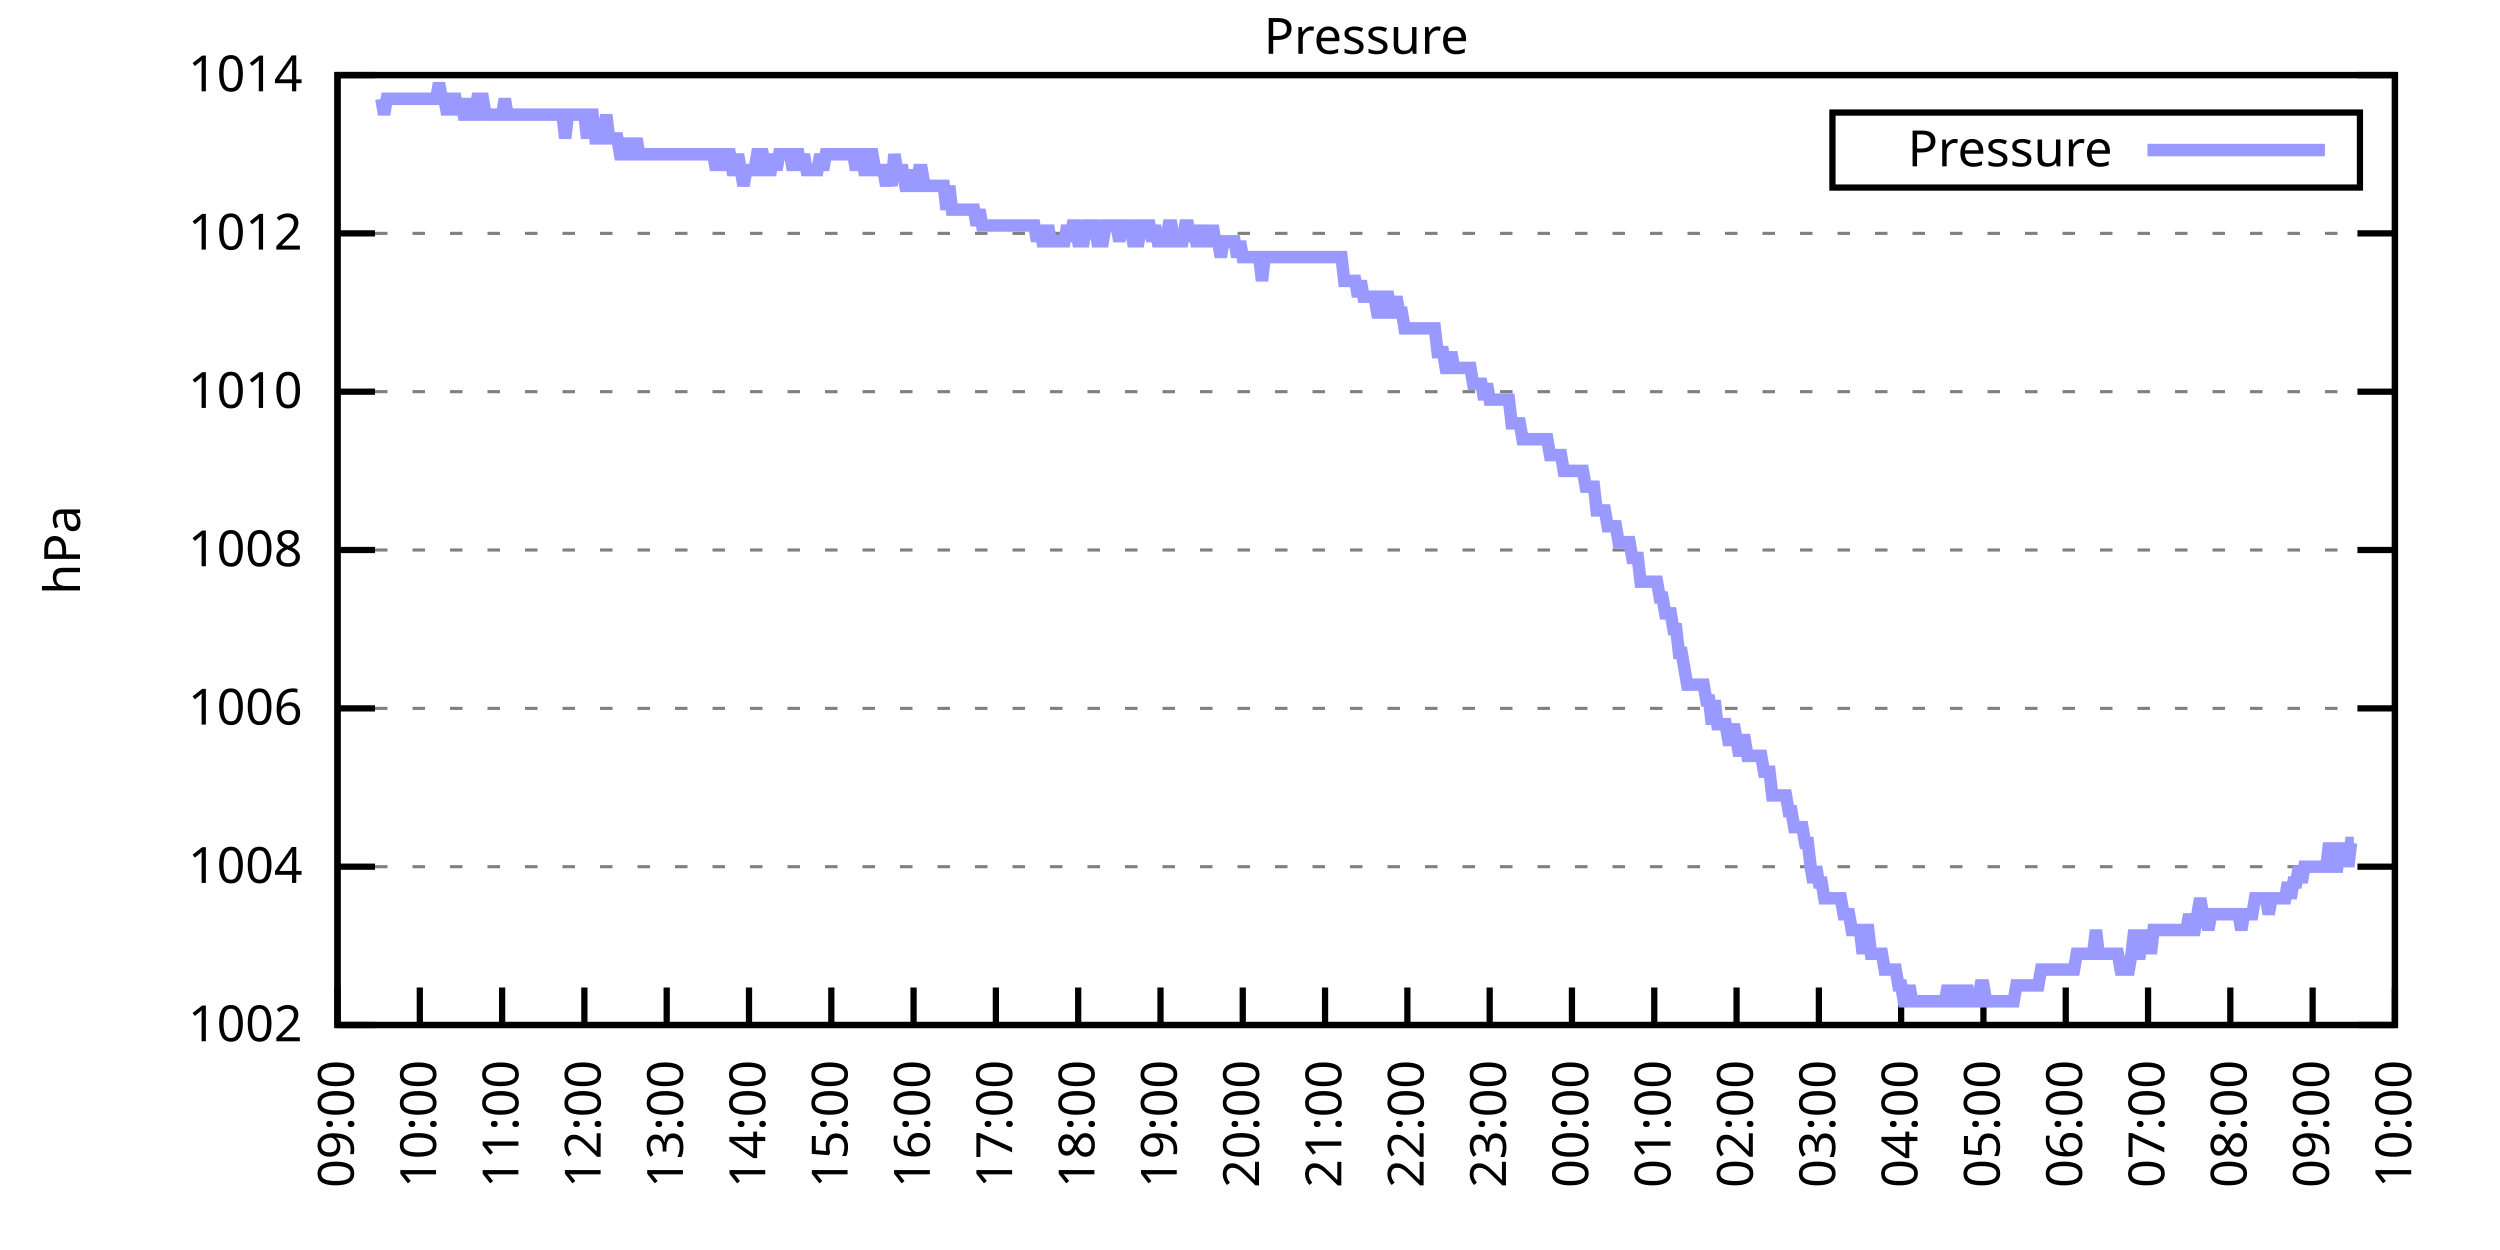
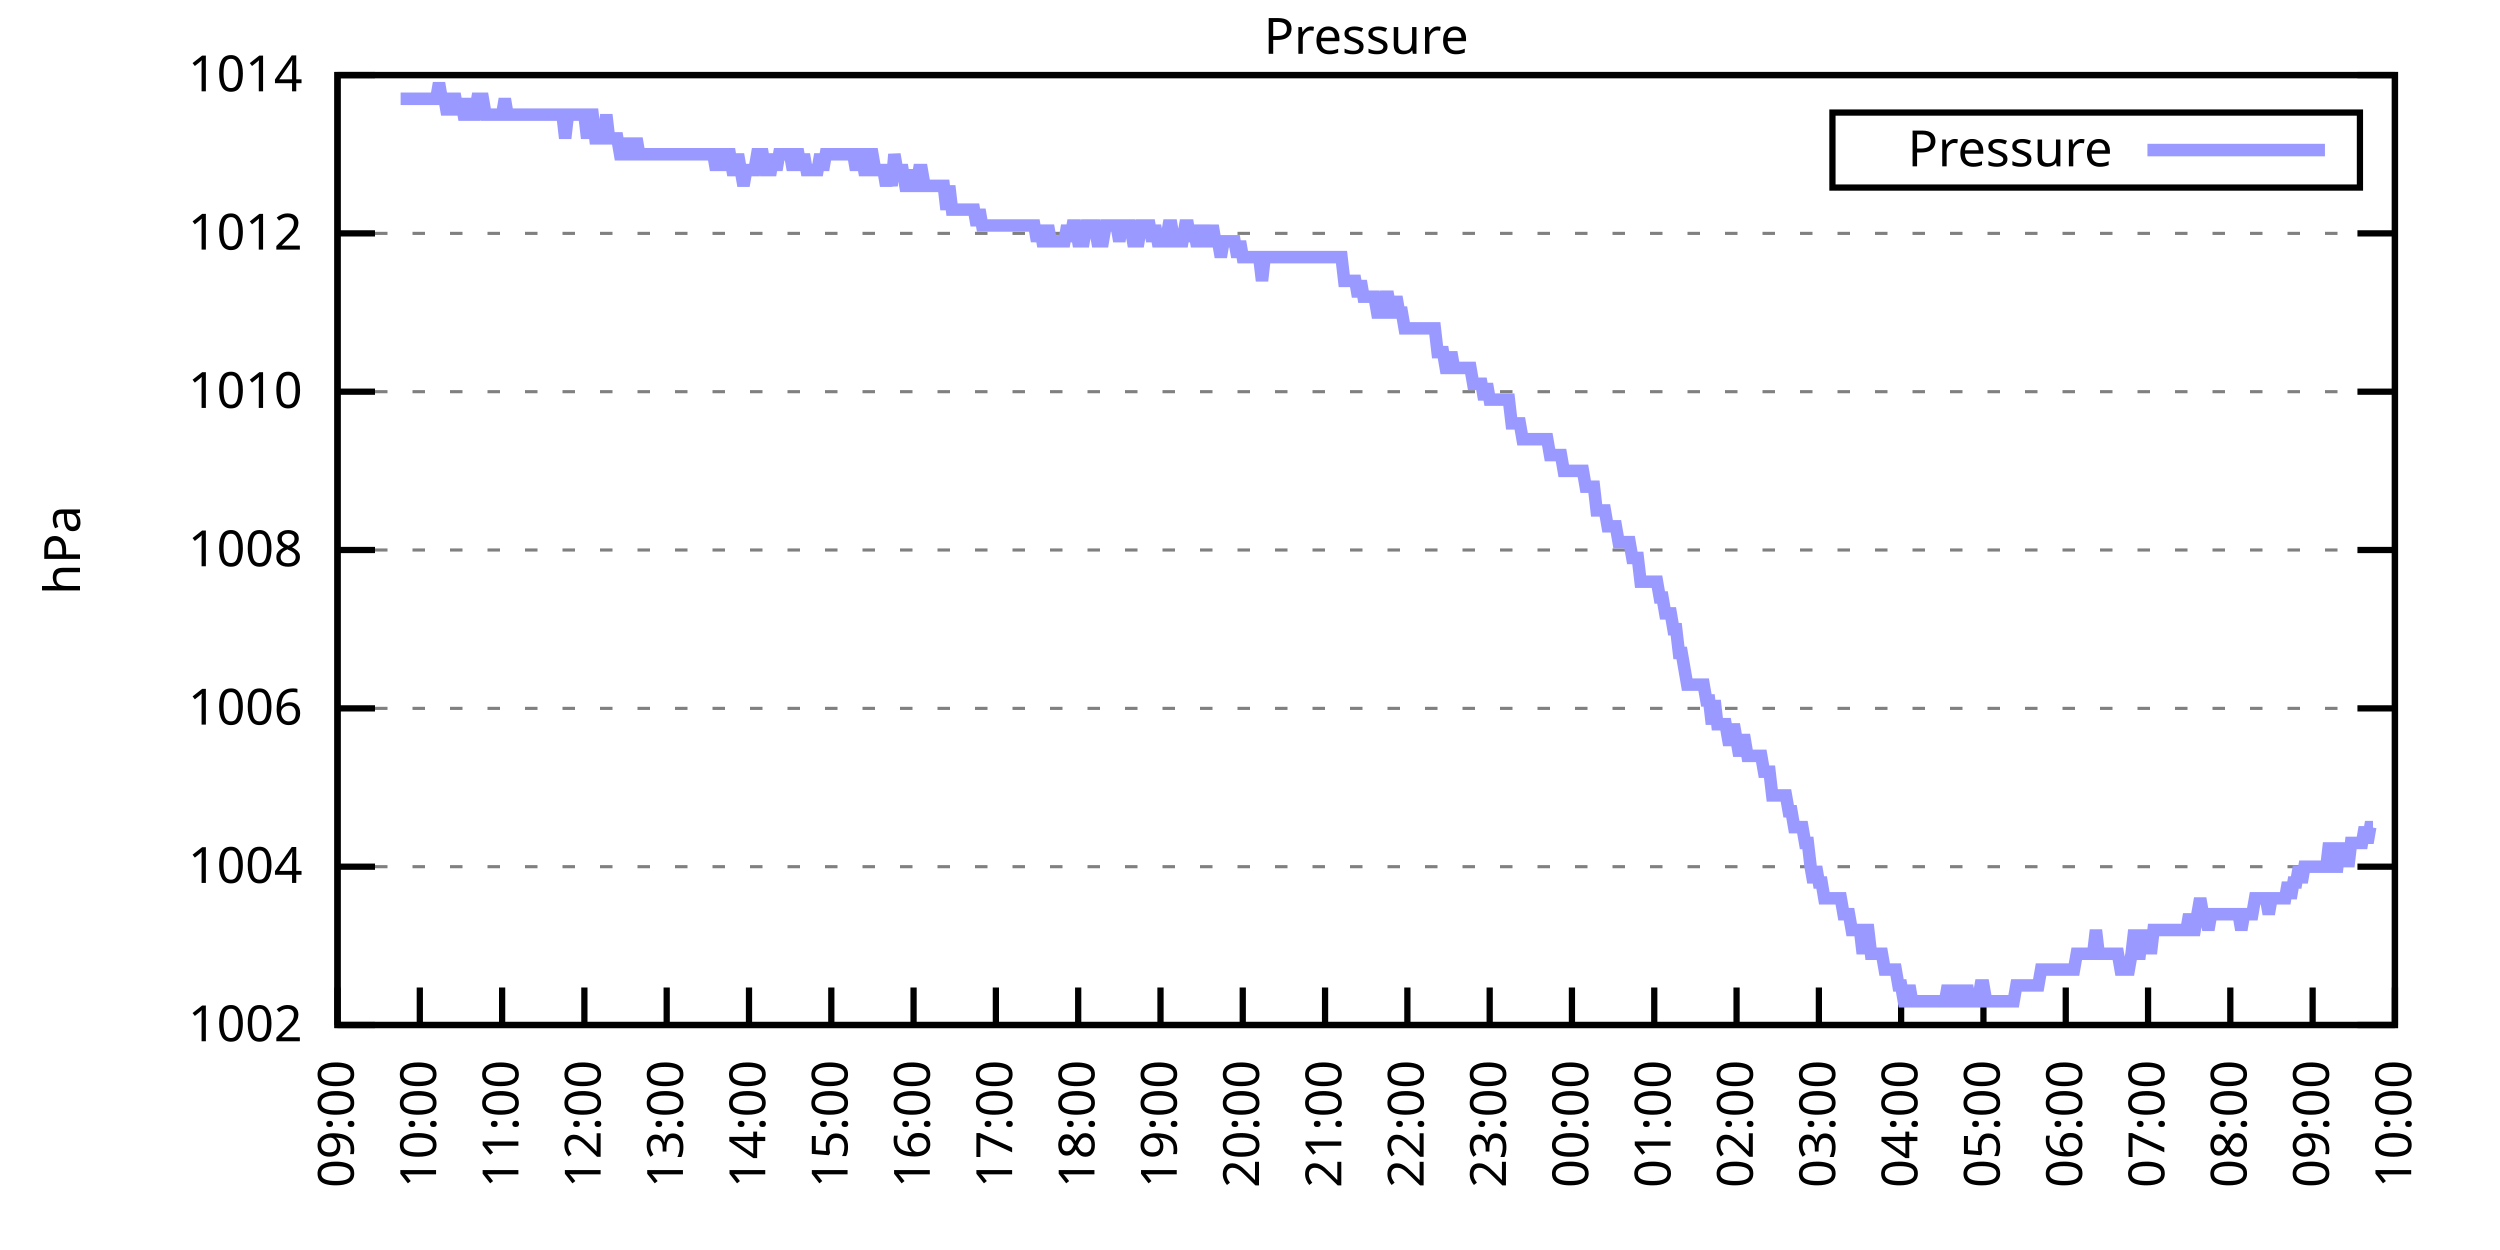
<svg xmlns="http://www.w3.org/2000/svg" xmlns:xlink="http://www.w3.org/1999/xlink" width="400" height="200" viewBox="0 0 400 200">
  <g id="gnuplot_canvas">
    <rect x="0" y="0" width="400" height="200" fill="none" />
    <defs>
      <circle id="gpDot" r="0.5" stroke-width="0.5" stroke="currentColor" />
      <path id="gpPt0" stroke-width="0.333" stroke="currentColor" d="M-1,0 h2 M0,-1 v2" />
      <path id="gpPt1" stroke-width="0.333" stroke="currentColor" d="M-1,-1 L1,1 M1,-1 L-1,1" />
      <path id="gpPt2" stroke-width="0.333" stroke="currentColor" d="M-1,0 L1,0 M0,-1 L0,1 M-1,-1 L1,1 M-1,1 L1,-1" />
      <rect id="gpPt3" stroke-width="0.333" stroke="currentColor" x="-1" y="-1" width="2" height="2" />
      <rect id="gpPt4" stroke-width="0.333" stroke="currentColor" fill="currentColor" x="-1" y="-1" width="2" height="2" />
      <circle id="gpPt5" stroke-width="0.333" stroke="currentColor" cx="0" cy="0" r="1" />
      <use xlink:href="#gpPt5" id="gpPt6" fill="currentColor" stroke="none" />
      <path id="gpPt7" stroke-width="0.333" stroke="currentColor" d="M0,-1.33 L-1.33,0.67 L1.33,0.67 z" />
      <use xlink:href="#gpPt7" id="gpPt8" fill="currentColor" stroke="none" />
      <use xlink:href="#gpPt7" id="gpPt9" stroke="currentColor" transform="rotate(180)" />
      <use xlink:href="#gpPt9" id="gpPt10" fill="currentColor" stroke="none" />
      <use xlink:href="#gpPt3" id="gpPt11" stroke="currentColor" transform="rotate(45)" />
      <use xlink:href="#gpPt11" id="gpPt12" fill="currentColor" stroke="none" />
      <path id="gpPt13" stroke-width="0.333" stroke="currentColor" d="M0,1.330 L1.265,0.411 L0.782,-1.067 L-0.782,-1.076 L-1.265,0.411 z" />
      <use xlink:href="#gpPt13" id="gpPt14" fill="currentColor" stroke="none" />
      <filter id="textbox" filterUnits="objectBoundingBox" x="0" y="0" height="1" width="1">
        <feFlood flood-color="white" flood-opacity="1" result="bgnd" />
        <feComposite in="SourceGraphic" in2="bgnd" operator="atop" />
      </filter>
      <filter id="greybox" filterUnits="objectBoundingBox" x="0" y="0" height="1" width="1">
        <feFlood flood-color="lightgrey" flood-opacity="1" result="grey" />
        <feComposite in="SourceGraphic" in2="grey" operator="atop" />
      </filter>
    </defs>
    <g fill="none" color="white" stroke="currentColor" stroke-width="1.00" stroke-linecap="butt" stroke-linejoin="miter">
</g>
    <g fill="none" color="black" stroke="currentColor" stroke-width="1.00" stroke-linecap="butt" stroke-linejoin="miter">
      <g stroke="none" shape-rendering="crispEdges">
        <polygon fill="rgb(255, 255, 255)" points="54.00,164.00 383.18,164.00 383.18,12.02 54.00,12.02 " />
      </g>
    </g>
    <g fill="none" color="black" stroke="currentColor" stroke-width="1.00" stroke-linecap="butt" stroke-linejoin="miter">
</g>
    <g fill="none" color="black" stroke="black" stroke-width="0.50" stroke-linecap="butt" stroke-linejoin="miter">
</g>
    <g fill="none" color="gray" stroke="currentColor" stroke-width="0.50" stroke-linecap="butt" stroke-linejoin="miter">
      <path stroke="gray" stroke-dasharray="2,4" class="gridline" d="M54.00,164.00 L383.19,164.00  " />
    </g>
    <g fill="none" color="gray" stroke="gray" stroke-width="1.00" stroke-linecap="butt" stroke-linejoin="miter">
</g>
    <g fill="none" color="black" stroke="currentColor" stroke-width="1.00" stroke-linecap="butt" stroke-linejoin="miter">
      <path stroke="black" d="M54.00,164.00 L60.00,164.00 M383.19,164.00 L377.19,164.00  " />
      <g transform="translate(48.40,166.60)" stroke="none" fill="black" font-family="Sans" font-size="8.00" text-anchor="end">
        <text>
          <tspan font-family="Sans"> 1002</tspan>
        </text>
      </g>
    </g>
    <g fill="none" color="black" stroke="currentColor" stroke-width="1.00" stroke-linecap="butt" stroke-linejoin="miter">
</g>
    <g fill="none" color="black" stroke="black" stroke-width="0.50" stroke-linecap="butt" stroke-linejoin="miter">
</g>
    <g fill="none" color="gray" stroke="currentColor" stroke-width="0.50" stroke-linecap="butt" stroke-linejoin="miter">
      <path stroke="gray" stroke-dasharray="2,4" class="gridline" d="M54.00,138.67 L383.19,138.67  " />
    </g>
    <g fill="none" color="gray" stroke="gray" stroke-width="1.00" stroke-linecap="butt" stroke-linejoin="miter">
</g>
    <g fill="none" color="black" stroke="currentColor" stroke-width="1.00" stroke-linecap="butt" stroke-linejoin="miter">
      <path stroke="black" d="M54.00,138.67 L60.00,138.67 M383.19,138.67 L377.19,138.67  " />
      <g transform="translate(48.40,141.27)" stroke="none" fill="black" font-family="Sans" font-size="8.00" text-anchor="end">
        <text>
          <tspan font-family="Sans"> 1004</tspan>
        </text>
      </g>
    </g>
    <g fill="none" color="black" stroke="currentColor" stroke-width="1.00" stroke-linecap="butt" stroke-linejoin="miter">
</g>
    <g fill="none" color="black" stroke="black" stroke-width="0.50" stroke-linecap="butt" stroke-linejoin="miter">
</g>
    <g fill="none" color="gray" stroke="currentColor" stroke-width="0.50" stroke-linecap="butt" stroke-linejoin="miter">
      <path stroke="gray" stroke-dasharray="2,4" class="gridline" d="M54.00,113.34 L383.19,113.34  " />
    </g>
    <g fill="none" color="gray" stroke="gray" stroke-width="1.00" stroke-linecap="butt" stroke-linejoin="miter">
</g>
    <g fill="none" color="black" stroke="currentColor" stroke-width="1.00" stroke-linecap="butt" stroke-linejoin="miter">
      <path stroke="black" d="M54.00,113.34 L60.00,113.34 M383.19,113.34 L377.19,113.34  " />
      <g transform="translate(48.40,115.94)" stroke="none" fill="black" font-family="Sans" font-size="8.00" text-anchor="end">
        <text>
          <tspan font-family="Sans"> 1006</tspan>
        </text>
      </g>
    </g>
    <g fill="none" color="black" stroke="currentColor" stroke-width="1.00" stroke-linecap="butt" stroke-linejoin="miter">
</g>
    <g fill="none" color="black" stroke="black" stroke-width="0.50" stroke-linecap="butt" stroke-linejoin="miter">
</g>
    <g fill="none" color="gray" stroke="currentColor" stroke-width="0.50" stroke-linecap="butt" stroke-linejoin="miter">
      <path stroke="gray" stroke-dasharray="2,4" class="gridline" d="M54.00,88.00 L383.19,88.00  " />
    </g>
    <g fill="none" color="gray" stroke="gray" stroke-width="1.00" stroke-linecap="butt" stroke-linejoin="miter">
</g>
    <g fill="none" color="black" stroke="currentColor" stroke-width="1.00" stroke-linecap="butt" stroke-linejoin="miter">
      <path stroke="black" d="M54.00,88.00 L60.00,88.00 M383.19,88.00 L377.19,88.00  " />
      <g transform="translate(48.40,90.60)" stroke="none" fill="black" font-family="Sans" font-size="8.00" text-anchor="end">
        <text>
          <tspan font-family="Sans"> 1008</tspan>
        </text>
      </g>
    </g>
    <g fill="none" color="black" stroke="currentColor" stroke-width="1.00" stroke-linecap="butt" stroke-linejoin="miter">
</g>
    <g fill="none" color="black" stroke="black" stroke-width="0.50" stroke-linecap="butt" stroke-linejoin="miter">
</g>
    <g fill="none" color="gray" stroke="currentColor" stroke-width="0.50" stroke-linecap="butt" stroke-linejoin="miter">
      <path stroke="gray" stroke-dasharray="2,4" class="gridline" d="M54.00,62.67 L383.19,62.67  " />
    </g>
    <g fill="none" color="gray" stroke="gray" stroke-width="1.00" stroke-linecap="butt" stroke-linejoin="miter">
</g>
    <g fill="none" color="black" stroke="currentColor" stroke-width="1.00" stroke-linecap="butt" stroke-linejoin="miter">
      <path stroke="black" d="M54.00,62.67 L60.00,62.67 M383.19,62.67 L377.19,62.67  " />
      <g transform="translate(48.40,65.27)" stroke="none" fill="black" font-family="Sans" font-size="8.00" text-anchor="end">
        <text>
          <tspan font-family="Sans"> 1010</tspan>
        </text>
      </g>
    </g>
    <g fill="none" color="black" stroke="currentColor" stroke-width="1.00" stroke-linecap="butt" stroke-linejoin="miter">
</g>
    <g fill="none" color="black" stroke="black" stroke-width="0.50" stroke-linecap="butt" stroke-linejoin="miter">
</g>
    <g fill="none" color="gray" stroke="currentColor" stroke-width="0.50" stroke-linecap="butt" stroke-linejoin="miter">
      <path stroke="gray" stroke-dasharray="2,4" class="gridline" d="M54.00,37.34 L383.19,37.34  " />
    </g>
    <g fill="none" color="gray" stroke="gray" stroke-width="1.00" stroke-linecap="butt" stroke-linejoin="miter">
</g>
    <g fill="none" color="black" stroke="currentColor" stroke-width="1.00" stroke-linecap="butt" stroke-linejoin="miter">
      <path stroke="black" d="M54.00,37.34 L60.00,37.34 M383.19,37.34 L377.19,37.34  " />
      <g transform="translate(48.40,39.94)" stroke="none" fill="black" font-family="Sans" font-size="8.00" text-anchor="end">
        <text>
          <tspan font-family="Sans"> 1012</tspan>
        </text>
      </g>
    </g>
    <g fill="none" color="black" stroke="currentColor" stroke-width="1.00" stroke-linecap="butt" stroke-linejoin="miter">
</g>
    <g fill="none" color="black" stroke="black" stroke-width="0.50" stroke-linecap="butt" stroke-linejoin="miter">
</g>
    <g fill="none" color="gray" stroke="currentColor" stroke-width="0.50" stroke-linecap="butt" stroke-linejoin="miter">
      <path stroke="gray" stroke-dasharray="2,4" class="gridline" d="M54.00,12.01 L383.19,12.01  " />
    </g>
    <g fill="none" color="gray" stroke="gray" stroke-width="1.00" stroke-linecap="butt" stroke-linejoin="miter">
</g>
    <g fill="none" color="black" stroke="currentColor" stroke-width="1.00" stroke-linecap="butt" stroke-linejoin="miter">
      <path stroke="black" d="M54.00,12.01 L60.00,12.01 M383.19,12.01 L377.19,12.01  " />
      <g transform="translate(48.40,14.61)" stroke="none" fill="black" font-family="Sans" font-size="8.00" text-anchor="end">
        <text>
          <tspan font-family="Sans"> 1014</tspan>
        </text>
      </g>
    </g>
    <g fill="none" color="black" stroke="currentColor" stroke-width="1.00" stroke-linecap="butt" stroke-linejoin="miter">
      <path stroke="black" d="M54.00,164.00 L54.00,158.00  " />
      <g transform="translate(56.60,169.60) rotate(270.00)" stroke="none" fill="black" font-family="Sans" font-size="8.00" text-anchor="end">
        <text>
          <tspan font-family="Sans">09:00</tspan>
        </text>
      </g>
    </g>
    <g fill="none" color="black" stroke="currentColor" stroke-width="1.00" stroke-linecap="butt" stroke-linejoin="miter">
      <path stroke="black" d="M67.17,164.00 L67.17,158.00  " />
      <g transform="translate(69.77,169.60) rotate(270.00)" stroke="none" fill="black" font-family="Sans" font-size="8.00" text-anchor="end">
        <text>
          <tspan font-family="Sans">10:00</tspan>
        </text>
      </g>
    </g>
    <g fill="none" color="black" stroke="currentColor" stroke-width="1.00" stroke-linecap="butt" stroke-linejoin="miter">
      <path stroke="black" d="M80.34,164.00 L80.34,158.00  " />
      <g transform="translate(82.94,169.60) rotate(270.00)" stroke="none" fill="black" font-family="Sans" font-size="8.00" text-anchor="end">
        <text>
          <tspan font-family="Sans">11:00</tspan>
        </text>
      </g>
    </g>
    <g fill="none" color="black" stroke="currentColor" stroke-width="1.00" stroke-linecap="butt" stroke-linejoin="miter">
      <path stroke="black" d="M93.50,164.00 L93.50,158.00  " />
      <g transform="translate(96.10,169.60) rotate(270.00)" stroke="none" fill="black" font-family="Sans" font-size="8.00" text-anchor="end">
        <text>
          <tspan font-family="Sans">12:00</tspan>
        </text>
      </g>
    </g>
    <g fill="none" color="black" stroke="currentColor" stroke-width="1.00" stroke-linecap="butt" stroke-linejoin="miter">
      <path stroke="black" d="M106.67,164.00 L106.67,158.00  " />
      <g transform="translate(109.27,169.60) rotate(270.00)" stroke="none" fill="black" font-family="Sans" font-size="8.00" text-anchor="end">
        <text>
          <tspan font-family="Sans">13:00</tspan>
        </text>
      </g>
    </g>
    <g fill="none" color="black" stroke="currentColor" stroke-width="1.00" stroke-linecap="butt" stroke-linejoin="miter">
      <path stroke="black" d="M119.84,164.00 L119.84,158.00  " />
      <g transform="translate(122.44,169.60) rotate(270.00)" stroke="none" fill="black" font-family="Sans" font-size="8.00" text-anchor="end">
        <text>
          <tspan font-family="Sans">14:00</tspan>
        </text>
      </g>
    </g>
    <g fill="none" color="black" stroke="currentColor" stroke-width="1.00" stroke-linecap="butt" stroke-linejoin="miter">
      <path stroke="black" d="M133.01,164.00 L133.01,158.00  " />
      <g transform="translate(135.61,169.60) rotate(270.00)" stroke="none" fill="black" font-family="Sans" font-size="8.00" text-anchor="end">
        <text>
          <tspan font-family="Sans">15:00</tspan>
        </text>
      </g>
    </g>
    <g fill="none" color="black" stroke="currentColor" stroke-width="1.00" stroke-linecap="butt" stroke-linejoin="miter">
      <path stroke="black" d="M146.17,164.00 L146.17,158.00  " />
      <g transform="translate(148.77,169.60) rotate(270.00)" stroke="none" fill="black" font-family="Sans" font-size="8.00" text-anchor="end">
        <text>
          <tspan font-family="Sans">16:00</tspan>
        </text>
      </g>
    </g>
    <g fill="none" color="black" stroke="currentColor" stroke-width="1.00" stroke-linecap="butt" stroke-linejoin="miter">
      <path stroke="black" d="M159.34,164.00 L159.34,158.00  " />
      <g transform="translate(161.94,169.60) rotate(270.00)" stroke="none" fill="black" font-family="Sans" font-size="8.00" text-anchor="end">
        <text>
          <tspan font-family="Sans">17:00</tspan>
        </text>
      </g>
    </g>
    <g fill="none" color="black" stroke="currentColor" stroke-width="1.00" stroke-linecap="butt" stroke-linejoin="miter">
      <path stroke="black" d="M172.51,164.00 L172.51,158.00  " />
      <g transform="translate(175.11,169.60) rotate(270.00)" stroke="none" fill="black" font-family="Sans" font-size="8.00" text-anchor="end">
        <text>
          <tspan font-family="Sans">18:00</tspan>
        </text>
      </g>
    </g>
    <g fill="none" color="black" stroke="currentColor" stroke-width="1.00" stroke-linecap="butt" stroke-linejoin="miter">
      <path stroke="black" d="M185.68,164.00 L185.68,158.00  " />
      <g transform="translate(188.28,169.60) rotate(270.00)" stroke="none" fill="black" font-family="Sans" font-size="8.00" text-anchor="end">
        <text>
          <tspan font-family="Sans">19:00</tspan>
        </text>
      </g>
    </g>
    <g fill="none" color="black" stroke="currentColor" stroke-width="1.00" stroke-linecap="butt" stroke-linejoin="miter">
      <path stroke="black" d="M198.84,164.00 L198.84,158.00  " />
      <g transform="translate(201.44,169.60) rotate(270.00)" stroke="none" fill="black" font-family="Sans" font-size="8.00" text-anchor="end">
        <text>
          <tspan font-family="Sans">20:00</tspan>
        </text>
      </g>
    </g>
    <g fill="none" color="black" stroke="currentColor" stroke-width="1.00" stroke-linecap="butt" stroke-linejoin="miter">
      <path stroke="black" d="M212.01,164.00 L212.01,158.00  " />
      <g transform="translate(214.61,169.60) rotate(270.00)" stroke="none" fill="black" font-family="Sans" font-size="8.00" text-anchor="end">
        <text>
          <tspan font-family="Sans">21:00</tspan>
        </text>
      </g>
    </g>
    <g fill="none" color="black" stroke="currentColor" stroke-width="1.00" stroke-linecap="butt" stroke-linejoin="miter">
      <path stroke="black" d="M225.18,164.00 L225.18,158.00  " />
      <g transform="translate(227.78,169.60) rotate(270.00)" stroke="none" fill="black" font-family="Sans" font-size="8.00" text-anchor="end">
        <text>
          <tspan font-family="Sans">22:00</tspan>
        </text>
      </g>
    </g>
    <g fill="none" color="black" stroke="currentColor" stroke-width="1.00" stroke-linecap="butt" stroke-linejoin="miter">
      <path stroke="black" d="M238.35,164.00 L238.35,158.00  " />
      <g transform="translate(240.95,169.60) rotate(270.00)" stroke="none" fill="black" font-family="Sans" font-size="8.00" text-anchor="end">
        <text>
          <tspan font-family="Sans">23:00</tspan>
        </text>
      </g>
    </g>
    <g fill="none" color="black" stroke="currentColor" stroke-width="1.00" stroke-linecap="butt" stroke-linejoin="miter">
      <path stroke="black" d="M251.51,164.00 L251.51,158.00  " />
      <g transform="translate(254.11,169.60) rotate(270.00)" stroke="none" fill="black" font-family="Sans" font-size="8.00" text-anchor="end">
        <text>
          <tspan font-family="Sans">00:00</tspan>
        </text>
      </g>
    </g>
    <g fill="none" color="black" stroke="currentColor" stroke-width="1.00" stroke-linecap="butt" stroke-linejoin="miter">
      <path stroke="black" d="M264.68,164.00 L264.68,158.00  " />
      <g transform="translate(267.28,169.60) rotate(270.00)" stroke="none" fill="black" font-family="Sans" font-size="8.00" text-anchor="end">
        <text>
          <tspan font-family="Sans">01:00</tspan>
        </text>
      </g>
    </g>
    <g fill="none" color="black" stroke="currentColor" stroke-width="1.00" stroke-linecap="butt" stroke-linejoin="miter">
      <path stroke="black" d="M277.85,164.00 L277.85,158.00  " />
      <g transform="translate(280.45,169.60) rotate(270.00)" stroke="none" fill="black" font-family="Sans" font-size="8.00" text-anchor="end">
        <text>
          <tspan font-family="Sans">02:00</tspan>
        </text>
      </g>
    </g>
    <g fill="none" color="black" stroke="currentColor" stroke-width="1.00" stroke-linecap="butt" stroke-linejoin="miter">
      <path stroke="black" d="M291.02,164.00 L291.02,158.00  " />
      <g transform="translate(293.62,169.60) rotate(270.00)" stroke="none" fill="black" font-family="Sans" font-size="8.00" text-anchor="end">
        <text>
          <tspan font-family="Sans">03:00</tspan>
        </text>
      </g>
    </g>
    <g fill="none" color="black" stroke="currentColor" stroke-width="1.00" stroke-linecap="butt" stroke-linejoin="miter">
      <path stroke="black" d="M304.18,164.00 L304.18,158.00  " />
      <g transform="translate(306.78,169.60) rotate(270.00)" stroke="none" fill="black" font-family="Sans" font-size="8.00" text-anchor="end">
        <text>
          <tspan font-family="Sans">04:00</tspan>
        </text>
      </g>
    </g>
    <g fill="none" color="black" stroke="currentColor" stroke-width="1.00" stroke-linecap="butt" stroke-linejoin="miter">
      <path stroke="black" d="M317.35,164.00 L317.35,158.00  " />
      <g transform="translate(319.95,169.60) rotate(270.00)" stroke="none" fill="black" font-family="Sans" font-size="8.00" text-anchor="end">
        <text>
          <tspan font-family="Sans">05:00</tspan>
        </text>
      </g>
    </g>
    <g fill="none" color="black" stroke="currentColor" stroke-width="1.00" stroke-linecap="butt" stroke-linejoin="miter">
      <path stroke="black" d="M330.52,164.00 L330.52,158.00  " />
      <g transform="translate(333.12,169.60) rotate(270.00)" stroke="none" fill="black" font-family="Sans" font-size="8.00" text-anchor="end">
        <text>
          <tspan font-family="Sans">06:00</tspan>
        </text>
      </g>
    </g>
    <g fill="none" color="black" stroke="currentColor" stroke-width="1.00" stroke-linecap="butt" stroke-linejoin="miter">
      <path stroke="black" d="M343.69,164.00 L343.69,158.00  " />
      <g transform="translate(346.29,169.60) rotate(270.00)" stroke="none" fill="black" font-family="Sans" font-size="8.00" text-anchor="end">
        <text>
          <tspan font-family="Sans">07:00</tspan>
        </text>
      </g>
    </g>
    <g fill="none" color="black" stroke="currentColor" stroke-width="1.00" stroke-linecap="butt" stroke-linejoin="miter">
      <path stroke="black" d="M356.85,164.00 L356.85,158.00  " />
      <g transform="translate(359.45,169.60) rotate(270.00)" stroke="none" fill="black" font-family="Sans" font-size="8.00" text-anchor="end">
        <text>
          <tspan font-family="Sans">08:00</tspan>
        </text>
      </g>
    </g>
    <g fill="none" color="black" stroke="currentColor" stroke-width="1.00" stroke-linecap="butt" stroke-linejoin="miter">
      <path stroke="black" d="M370.02,164.00 L370.02,158.00  " />
      <g transform="translate(372.62,169.60) rotate(270.00)" stroke="none" fill="black" font-family="Sans" font-size="8.00" text-anchor="end">
        <text>
          <tspan font-family="Sans">09:00</tspan>
        </text>
      </g>
    </g>
    <g fill="none" color="black" stroke="currentColor" stroke-width="1.00" stroke-linecap="butt" stroke-linejoin="miter">
      <path stroke="black" d="M383.19,164.00 L383.19,158.00  " />
      <g transform="translate(385.79,169.60) rotate(270.00)" stroke="none" fill="black" font-family="Sans" font-size="8.00" text-anchor="end">
        <text>
          <tspan font-family="Sans">10:00</tspan>
        </text>
      </g>
    </g>
    <g fill="none" color="black" stroke="currentColor" stroke-width="1.00" stroke-linecap="butt" stroke-linejoin="miter">
</g>
    <g fill="none" color="black" stroke="currentColor" stroke-width="1.00" stroke-linecap="butt" stroke-linejoin="miter">
      <path stroke="black" d="M54.00,12.01 L54.00,164.00 L383.19,164.00 L383.19,12.01 L54.00,12.01 Z  " />
    </g>
    <g fill="none" color="black" stroke="currentColor" stroke-width="1.00" stroke-linecap="butt" stroke-linejoin="miter">
</g>
    <g fill="none" color="black" stroke="currentColor" stroke-width="1.00" stroke-linecap="butt" stroke-linejoin="miter">
      <path stroke="black" d="M293.19,30.01 L293.19,18.01 L377.59,18.01 L377.59,30.01 L293.19,30.01 Z  " />
    </g>
    <g id="Pressure_plot_1">
      <g fill="none" color="white" stroke="black" stroke-width="2.00" stroke-linecap="butt" stroke-linejoin="miter">
</g>
      <g fill="none" color="black" stroke="currentColor" stroke-width="2.00" stroke-linecap="butt" stroke-linejoin="miter">
        <g transform="translate(337.99,26.61)" stroke="none" fill="black" font-family="Sans" font-size="8.00" text-anchor="end">
          <text>
            <tspan font-family="Sans">Pressure</tspan>
          </text>
        </g>
      </g>
      <g fill="none" color="black" stroke="currentColor" stroke-width="2.00" stroke-linecap="butt" stroke-linejoin="miter">
-         <path stroke="rgb(153, 153, 255)" d="M343.59,24.01 L371.99,24.01 M61.02,15.81 L61.46,18.34 L61.90,15.81 L62.34,15.81 L62.78,15.81 L63.22,15.81   L63.66,15.81 L64.10,15.81 L64.53,15.81 L64.97,15.81 L65.41,15.81 L65.85,15.81 L66.29,15.81 L66.73,15.81   L67.17,15.81 L67.61,15.81 L68.05,15.81 L68.48,15.81 L68.92,15.81 L69.36,15.81 L69.80,15.81 L70.24,13.28   L70.68,15.81 L71.12,15.81 L71.56,18.34 L72.00,15.81 L72.43,15.81 L72.87,15.81 L73.31,18.34 L73.75,15.81   L74.19,18.34 L74.63,18.34 L75.07,15.81 L75.51,18.34 L75.95,18.34 L76.38,15.81 L76.82,15.81 L77.26,15.81   L77.70,18.34 L78.14,18.34 L78.58,18.34 L79.02,18.34 L79.46,18.34 L79.90,18.34 L80.34,18.34 L80.77,15.81   L81.21,18.34 L81.65,18.34 L82.09,18.34 L82.53,18.34 L82.97,18.34 L83.41,18.34 L83.85,18.34 L84.29,18.34   L84.72,18.34 L85.16,18.34 L85.60,18.34 L86.04,18.34 L86.48,18.34 L86.92,18.34 L87.36,18.34 L87.80,18.34   L88.24,18.34 L88.67,18.34 L89.11,18.34 L89.55,18.34 L89.99,18.34 L90.43,22.14 L90.87,18.34 L91.31,18.34   L91.75,18.34 L92.19,18.34 L92.62,18.34 L93.06,18.34 L93.50,18.34 L93.94,22.14 L94.38,18.34 L94.82,18.34   L95.26,22.14 L95.70,22.14 L96.14,22.14 L96.58,22.14 L97.01,18.34 L97.45,22.14 L97.89,22.14 L98.33,22.14   L98.77,22.14 L99.21,24.68 L99.65,24.68 L100.09,22.14 L100.53,24.68 L100.96,24.68 L101.40,24.68 L101.84,22.14   L102.28,24.68 L102.72,24.68 L103.16,24.68 L103.60,24.68 L104.04,24.68 L104.48,24.68 L104.91,24.68 L105.35,24.68   L105.79,24.68 L106.23,24.68 L106.67,24.68 L107.11,24.68 L107.55,24.68 L107.99,24.68 L108.43,24.68 L108.87,24.68   L109.30,24.68 L109.74,24.68 L110.18,24.68 L110.62,24.68 L111.06,24.68 L111.50,24.68 L111.94,24.68 L112.38,24.68   L112.82,24.68 L113.25,24.68 L113.69,24.68 L114.13,24.68 L114.57,27.21 L115.01,24.68 L115.45,24.68 L115.89,27.21   L116.33,24.68 L116.77,24.68 L117.20,27.21 L117.64,27.21 L118.08,24.68 L118.52,27.21 L118.96,29.74 L119.40,27.21   L119.84,27.21 L120.28,27.21 L120.72,27.21 L121.15,24.68 L121.59,24.68 L122.03,24.68 L122.47,27.21 L122.91,27.21   L123.35,27.21 L123.79,24.68 L124.23,27.21 L124.67,24.68 L125.11,24.68 L125.54,24.68 L125.98,24.68 L126.42,24.68   L126.86,27.21 L127.30,24.68 L127.74,24.68 L128.18,27.21 L128.62,24.68 L129.06,27.21 L129.49,27.21 L129.93,27.21   L130.37,27.21 L130.81,27.21 L131.25,24.68 L131.69,27.21 L132.13,24.68 L132.57,24.68 L133.01,24.68 L133.44,24.68   L133.88,24.68 L134.32,24.68 L134.76,24.68 L135.20,24.68 L135.64,24.68 L136.08,24.68 L136.52,24.68 L136.96,27.21   L137.39,24.68 L137.83,24.68 L138.27,27.21 L138.71,27.21 L139.15,24.68 L139.59,24.68 L140.03,27.21 L140.47,27.21   L140.91,27.21 L141.35,27.21 L141.78,29.74 L142.22,27.21 L142.66,29.74 L143.10,24.68 L143.54,27.21 L143.98,27.21   L144.42,27.21 L144.86,29.74 L145.30,29.74 L145.73,27.21 L146.17,29.74 L146.61,29.74 L147.05,27.21 L147.49,27.21   L147.93,29.74 L148.37,29.74 L148.81,29.74 L149.25,29.74 L149.68,29.74 L150.12,29.74 L150.56,29.74 L151.00,29.74   L151.44,33.54 L151.88,29.74 L152.32,33.54 L152.76,33.54 L153.20,33.54 L153.63,33.54 L154.07,33.54 L154.51,33.54   L154.95,33.54 L155.39,33.54 L155.83,33.54 L156.27,36.08 L156.71,33.54 L157.15,36.08 L157.59,36.08 L158.02,36.08   L158.46,36.08 L158.90,36.08 L159.34,36.08 L159.78,36.08 L160.22,36.08 L160.66,36.08 L161.10,36.08 L161.54,36.08   L161.97,36.08 L162.41,36.08 L162.85,36.08 L163.29,36.08 L163.73,36.08 L164.17,36.08 L164.61,36.08 L165.05,36.08   L165.49,36.08 L165.92,38.61 L166.36,36.08 L166.80,38.61 L167.24,38.61 L167.68,36.08 L168.12,38.61 L168.56,38.61   L169.00,38.61 L169.44,38.61 L169.87,38.61 L170.31,38.61 L170.75,36.08 L171.19,38.61 L171.63,36.08 L172.07,36.08   L172.51,38.61 L172.95,38.61 L173.39,38.61 L173.83,36.08 L174.26,36.08 L174.70,36.08 L175.14,36.08 L175.58,38.61   L176.02,38.61 L176.46,38.61 L176.90,36.08 L177.34,36.08 L177.78,36.08 L178.21,36.08 L178.65,36.08 L179.09,38.61   L179.53,36.08 L179.97,36.08 L180.41,36.08 L180.85,36.08 L181.29,38.61 L181.73,38.61 L182.16,38.61 L182.60,36.08   L183.04,36.08 L183.48,36.08 L183.92,36.08 L184.36,38.61 L184.80,36.08 L185.24,38.61 L185.68,38.61 L186.11,38.61   L186.55,38.61 L186.99,36.08 L187.43,36.08 L187.87,38.61 L188.31,38.61 L188.75,38.61 L189.19,38.61 L189.63,36.08   L190.07,36.08 L190.50,38.61 L190.94,36.08 L191.38,38.61 L191.82,38.61 L192.26,38.61 L192.70,36.08 L193.14,38.61   L193.58,38.61 L194.02,36.08 L194.45,38.61 L194.89,38.61 L195.33,41.14 L195.77,38.61 L196.21,38.61 L196.65,38.61   L197.09,38.61 L197.53,38.61 L197.97,41.14 L198.40,38.61 L198.84,41.14 L199.28,41.14 L199.72,41.14 L200.16,41.14   L200.60,41.14 L201.04,41.14 L201.48,41.14 L201.92,44.94 L202.35,41.14 L202.79,41.14 L203.23,41.14 L203.67,41.14   L204.11,41.14 L204.55,41.14 L204.99,41.14 L205.43,41.14 L205.87,41.14 L206.31,41.14 L206.74,41.14 L207.18,41.14   L207.62,41.14 L208.06,41.14 L208.50,41.14 L208.94,41.14 L209.38,41.14 L209.82,41.14 L210.26,41.14 L210.69,41.14   L211.13,41.14 L211.57,41.14 L212.01,41.14 L212.45,41.14 L212.89,41.14 L213.33,41.14 L213.77,41.14 L214.21,41.14   L214.64,41.14 L215.08,44.94 L215.52,44.94 L215.96,44.94 L216.40,44.94 L216.84,44.94 L217.28,47.47 L217.72,44.94   L218.16,47.47 L218.60,47.47 L219.03,47.47 L219.47,47.47 L219.91,47.47 L220.35,50.01 L220.79,50.01 L221.23,50.01   L221.67,47.47 L222.11,47.47 L222.55,50.01 L222.98,50.01 L223.42,47.47 L223.86,50.01 L224.30,50.01 L224.74,52.54   L225.18,52.54 L225.62,52.54 L226.06,52.54 L226.50,52.54 L226.93,52.54 L227.37,52.54 L227.81,52.54 L228.25,52.54   L228.69,52.54 L229.13,52.54 L229.57,52.54 L230.01,56.34 L230.45,56.34 L230.88,56.34 L231.32,58.87 L231.76,58.87   L232.20,56.34 L232.64,58.87 L233.08,58.87 L233.52,58.87 L233.96,58.87 L234.40,58.87 L234.84,58.87 L235.27,58.87   L235.71,61.41 L236.15,61.41 L236.59,61.41 L237.03,61.41 L237.47,63.94 L237.91,61.41 L238.35,63.94 L238.79,63.94   L239.22,63.94 L239.66,63.94 L240.10,63.94 L240.54,63.94 L240.98,63.94 L241.42,63.94 L241.86,67.74 L242.30,67.74   L242.74,67.74 L243.17,67.74 L243.61,70.27 L244.05,70.27 L244.49,70.27 L244.93,70.27 L245.37,70.27 L245.81,70.27   L246.25,70.27 L246.69,70.27 L247.12,70.27 L247.56,70.27 L248.00,72.81 L248.44,72.81 L248.88,72.81 L249.32,72.81   L249.76,72.81 L250.20,75.34 L250.64,75.34 L251.08,75.34 L251.51,75.34 L251.95,75.34 L252.39,75.34 L252.83,75.34   L253.27,75.34 L253.71,77.87 L254.15,77.87 L254.59,77.87 L255.03,77.87 L255.46,81.67 L255.90,81.67 L256.34,81.67   L256.78,81.67 L257.22,84.21 L257.66,84.21 L258.10,84.21 L258.54,84.21 L258.98,86.74 L259.41,86.74 L259.85,86.74   L260.29,86.74 L260.73,86.74 L261.17,89.27 L261.61,89.27 L262.05,89.27 L262.49,93.07 L262.93,93.07 L263.36,93.07   L263.80,93.07 L264.24,93.07 L264.68,93.07 L265.12,93.07 L265.56,95.60 L266.00,95.60 L266.44,98.14 L266.88,98.14   L267.32,98.14 L267.75,100.67 L268.19,100.67 L268.63,104.47 L269.07,104.47 L269.51,107.00 L269.95,109.54 L270.39,109.54   L270.83,109.54 L271.27,109.54 L271.70,109.54 L272.14,109.54 L272.58,109.54 L273.02,112.07 L273.46,112.07 L273.90,115.87   L274.34,112.07 L274.78,115.87 L275.22,115.87 L275.65,115.87 L276.09,115.87 L276.53,118.40 L276.97,118.40 L277.41,115.87   L277.85,118.40 L278.29,120.94 L278.73,118.40 L279.17,118.40 L279.60,120.94 L280.04,120.94 L280.48,120.94 L280.92,120.94   L281.36,120.94 L281.80,120.94 L282.24,123.47 L282.68,123.47 L283.12,123.47 L283.56,127.27 L283.99,127.27 L284.43,127.27   L284.87,127.27 L285.31,127.27 L285.75,127.27 L286.19,129.80 L286.63,129.80 L287.07,132.34 L287.51,132.34 L287.94,132.34   L288.38,132.34 L288.82,134.87 L289.26,134.87 L289.70,138.67 L290.14,141.20 L290.58,138.67 L291.02,141.20 L291.46,141.20   L291.89,143.73 L292.33,143.73 L292.77,143.73 L293.21,143.73 L293.65,143.73 L294.09,143.73 L294.53,143.73 L294.97,146.27   L295.41,146.27 L295.84,146.27 L296.28,148.80 L296.72,148.80 L297.16,148.80 L297.60,148.80 L298.04,152.60 L298.48,148.80   L298.92,148.80 L299.36,152.60 L299.80,152.60 L300.23,152.60 L300.67,152.60 L301.11,152.60 L301.55,155.13 L301.99,155.13   L302.43,155.13 L302.87,155.13 L303.31,155.13 L303.75,157.67 L304.18,157.67 L304.62,160.20 L305.06,160.20 L305.50,157.67   L305.94,160.20 L306.38,160.20 L306.82,160.20 L307.26,160.20 L307.70,160.20 L308.13,160.20 L308.57,160.20 L309.01,160.20   L309.45,160.20 L309.89,160.20 L310.33,160.20 L310.77,160.20 L311.21,160.20 L311.65,157.67 L312.08,160.20 L312.52,160.20   L312.96,160.20 L313.40,157.67 L313.84,160.20 L314.28,160.20 L314.72,157.67 L315.16,160.20 L315.60,160.20 L316.04,160.20   L316.47,160.20 L316.91,157.67 L317.35,157.67 L317.79,160.20 L318.23,160.20 L318.67,160.20 L319.11,160.20 L319.55,160.20   L319.99,160.20 L320.42,160.20 L320.86,160.20 L321.30,160.20 L321.74,160.20 L322.18,160.20 L322.62,157.67 L323.06,157.67   L323.50,157.67 L323.94,157.67 L324.37,157.67 L324.81,157.67 L325.25,157.67 L325.69,157.67 L326.13,157.67 L326.57,155.13   L327.01,155.13 L327.45,155.13 L327.89,155.13 L328.33,155.13 L328.76,155.13 L329.20,155.13 L329.64,155.13 L330.08,155.13   L330.52,155.13 L330.96,155.13 L331.40,155.13 L331.84,155.13 L332.28,152.60 L332.71,152.60 L333.15,152.60 L333.59,152.60   L334.03,152.60 L334.47,152.60 L334.91,152.60 L335.35,148.80 L335.79,152.60 L336.23,152.60 L336.66,152.60 L337.10,152.60   L337.54,152.60 L337.98,152.60 L338.42,152.60 L338.86,152.60 L339.30,155.13 L339.74,155.13 L340.18,155.13 L340.61,155.13   L341.05,152.60 L341.49,148.80 L341.93,152.60 L342.37,152.60 L342.81,148.80 L343.25,152.60 L343.69,148.80 L344.13,152.60   L344.57,148.80 L345.00,148.80 L345.44,148.80 L345.88,148.80 L346.32,148.80 L346.76,148.80 L347.20,148.80 L347.64,148.80   L348.08,148.80 L348.52,148.80 L348.95,148.80 L349.39,148.80 L349.83,148.80 L350.27,146.27 L350.71,148.80 L351.15,148.80   L351.59,146.27 L352.03,143.73 L352.47,146.27 L352.90,146.27 L353.34,148.80 L353.78,146.27 L354.22,146.27 L354.66,146.27   L355.10,146.27 L355.54,146.27 L355.98,146.27 L356.42,146.27 L356.85,146.27 L357.29,146.27 L357.73,146.27 L358.17,146.27   L358.61,148.80 L359.05,146.27 L359.49,146.27 L359.93,146.27 L360.37,146.27 L360.81,143.73 L361.24,143.73 L361.68,143.73   L362.12,143.73 L362.56,143.73 L363.00,146.27 L363.44,143.73 L363.88,143.73 L364.32,143.73 L364.76,143.73 L365.19,143.73   L365.63,143.73 L366.07,141.20 L366.51,143.73 L366.95,141.20 L367.39,141.20 L367.83,138.67 L368.27,141.20 L368.71,138.67   L369.14,138.67 L369.58,138.67 L370.02,138.67 L370.46,138.67 L370.90,138.67 L371.34,138.67 L371.78,138.67 L372.22,138.67   L372.66,134.87 L373.09,138.67 L373.53,138.67 L373.97,138.67 L374.41,134.87 L374.85,138.67 L375.29,134.87 L375.73,138.67   L376.17,134.87 L376.61,134.87  " />
+         <path stroke="rgb(153, 153, 255)" d="M343.59,24.01 L371.99,24.01 M64.10,15.81 L64.53,15.81 L64.97,15.81 L65.41,15.81 L65.85,15.81 L66.29,15.81   L66.73,15.81 L67.17,15.81 L67.61,15.81 L68.05,15.81 L68.48,15.81 L68.92,15.81 L69.36,15.81 L69.80,15.81   L70.24,13.28 L70.68,15.81 L71.12,15.81 L71.56,18.34 L72.00,15.81 L72.43,15.81 L72.87,15.81 L73.31,18.34   L73.75,15.81 L74.19,18.34 L74.63,18.34 L75.07,15.81 L75.51,18.34 L75.95,18.34 L76.38,15.81 L76.82,15.81   L77.26,15.81 L77.70,18.34 L78.14,18.34 L78.58,18.34 L79.02,18.34 L79.46,18.34 L79.90,18.34 L80.34,18.34   L80.77,15.81 L81.21,18.34 L81.65,18.34 L82.09,18.34 L82.53,18.34 L82.97,18.34 L83.41,18.34 L83.85,18.34   L84.29,18.34 L84.72,18.34 L85.16,18.34 L85.60,18.34 L86.04,18.34 L86.48,18.34 L86.92,18.34 L87.36,18.34   L87.80,18.34 L88.24,18.34 L88.67,18.34 L89.11,18.34 L89.55,18.34 L89.99,18.34 L90.43,22.14 L90.87,18.34   L91.31,18.34 L91.75,18.34 L92.19,18.34 L92.62,18.34 L93.06,18.34 L93.50,18.34 L93.94,22.14 L94.38,18.34   L94.82,18.34 L95.26,22.14 L95.70,22.14 L96.14,22.14 L96.58,22.14 L97.01,18.34 L97.45,22.14 L97.89,22.14   L98.33,22.14 L98.77,22.14 L99.21,24.68 L99.65,24.68 L100.09,22.14 L100.53,24.68 L100.96,24.68 L101.40,24.68   L101.84,22.14 L102.28,24.68 L102.72,24.68 L103.16,24.68 L103.60,24.68 L104.04,24.68 L104.48,24.68 L104.91,24.68   L105.35,24.68 L105.79,24.68 L106.23,24.68 L106.67,24.68 L107.11,24.68 L107.55,24.68 L107.99,24.68 L108.43,24.68   L108.87,24.68 L109.30,24.68 L109.74,24.68 L110.18,24.68 L110.62,24.68 L111.06,24.68 L111.50,24.68 L111.94,24.68   L112.38,24.68 L112.82,24.68 L113.25,24.68 L113.69,24.68 L114.13,24.68 L114.57,27.21 L115.01,24.68 L115.45,24.68   L115.89,27.21 L116.33,24.68 L116.77,24.68 L117.20,27.21 L117.64,27.21 L118.08,24.68 L118.52,27.21 L118.96,29.74   L119.40,27.21 L119.84,27.21 L120.28,27.21 L120.72,27.21 L121.15,24.68 L121.59,24.68 L122.03,24.68 L122.47,27.21   L122.91,27.21 L123.35,27.21 L123.79,24.68 L124.23,27.21 L124.67,24.68 L125.11,24.68 L125.54,24.68 L125.98,24.68   L126.42,24.68 L126.86,27.21 L127.30,24.68 L127.74,24.68 L128.18,27.21 L128.62,24.68 L129.06,27.21 L129.49,27.21   L129.93,27.21 L130.37,27.21 L130.81,27.21 L131.25,24.68 L131.69,27.21 L132.13,24.68 L132.57,24.68 L133.01,24.68   L133.44,24.68 L133.88,24.68 L134.32,24.68 L134.76,24.68 L135.20,24.68 L135.64,24.68 L136.08,24.68 L136.52,24.68   L136.96,27.21 L137.39,24.68 L137.83,24.68 L138.27,27.21 L138.71,27.21 L139.15,24.68 L139.59,24.68 L140.03,27.21   L140.47,27.21 L140.91,27.21 L141.35,27.21 L141.78,29.74 L142.22,27.21 L142.66,29.74 L143.10,24.68 L143.54,27.21   L143.98,27.21 L144.42,27.21 L144.86,29.74 L145.30,29.74 L145.73,27.21 L146.17,29.74 L146.61,29.74 L147.05,27.21   L147.49,27.21 L147.93,29.74 L148.37,29.74 L148.81,29.74 L149.25,29.74 L149.68,29.74 L150.12,29.74 L150.56,29.74   L151.00,29.74 L151.44,33.54 L151.88,29.74 L152.32,33.54 L152.76,33.54 L153.20,33.54 L153.63,33.54 L154.07,33.54   L154.51,33.54 L154.95,33.54 L155.39,33.54 L155.83,33.54 L156.27,36.08 L156.71,33.54 L157.15,36.08 L157.59,36.08   L158.02,36.08 L158.46,36.08 L158.90,36.08 L159.34,36.08 L159.78,36.08 L160.22,36.08 L160.66,36.08 L161.10,36.08   L161.54,36.08 L161.97,36.08 L162.41,36.08 L162.85,36.08 L163.29,36.08 L163.73,36.08 L164.17,36.08 L164.61,36.08   L165.05,36.08 L165.49,36.08 L165.92,38.61 L166.36,36.08 L166.80,38.61 L167.24,38.61 L167.68,36.08 L168.12,38.61   L168.56,38.61 L169.00,38.61 L169.44,38.61 L169.87,38.61 L170.31,38.61 L170.75,36.08 L171.19,38.61 L171.63,36.08   L172.07,36.08 L172.51,38.61 L172.95,38.61 L173.39,38.61 L173.83,36.08 L174.26,36.08 L174.70,36.08 L175.14,36.08   L175.58,38.61 L176.02,38.61 L176.46,38.61 L176.90,36.08 L177.34,36.08 L177.78,36.08 L178.21,36.08 L178.65,36.08   L179.09,38.61 L179.53,36.08 L179.97,36.08 L180.41,36.08 L180.85,36.08 L181.29,38.61 L181.73,38.61 L182.16,38.61   L182.60,36.08 L183.04,36.08 L183.48,36.08 L183.92,36.08 L184.36,38.61 L184.80,36.08 L185.24,38.61 L185.68,38.61   L186.11,38.61 L186.55,38.61 L186.99,36.08 L187.43,36.08 L187.87,38.61 L188.31,38.61 L188.75,38.61 L189.19,38.61   L189.63,36.08 L190.07,36.08 L190.50,38.61 L190.94,36.08 L191.38,38.61 L191.82,38.61 L192.26,38.61 L192.70,36.08   L193.14,38.61 L193.58,38.61 L194.02,36.08 L194.45,38.61 L194.89,38.61 L195.33,41.14 L195.77,38.61 L196.21,38.61   L196.65,38.61 L197.09,38.61 L197.53,38.61 L197.97,41.14 L198.40,38.61 L198.84,41.14 L199.28,41.14 L199.72,41.14   L200.16,41.14 L200.60,41.14 L201.04,41.14 L201.48,41.14 L201.92,44.94 L202.35,41.14 L202.79,41.14 L203.23,41.14   L203.67,41.14 L204.11,41.14 L204.55,41.14 L204.99,41.14 L205.43,41.14 L205.87,41.14 L206.31,41.14 L206.74,41.14   L207.18,41.14 L207.62,41.14 L208.06,41.14 L208.50,41.14 L208.94,41.14 L209.38,41.14 L209.82,41.14 L210.26,41.14   L210.69,41.14 L211.13,41.14 L211.57,41.14 L212.01,41.14 L212.45,41.14 L212.89,41.14 L213.33,41.14 L213.77,41.14   L214.21,41.14 L214.64,41.14 L215.08,44.94 L215.52,44.94 L215.96,44.94 L216.40,44.94 L216.84,44.94 L217.28,47.47   L217.72,44.94 L218.16,47.47 L218.60,47.47 L219.03,47.47 L219.47,47.47 L219.91,47.47 L220.35,50.01 L220.79,50.01   L221.23,50.01 L221.67,47.47 L222.11,47.47 L222.55,50.01 L222.98,50.01 L223.42,47.47 L223.86,50.01 L224.30,50.01   L224.74,52.54 L225.18,52.54 L225.62,52.54 L226.06,52.54 L226.50,52.54 L226.93,52.54 L227.37,52.54 L227.81,52.54   L228.25,52.54 L228.69,52.54 L229.13,52.54 L229.57,52.54 L230.01,56.34 L230.45,56.34 L230.88,56.34 L231.32,58.87   L231.76,58.87 L232.20,56.34 L232.64,58.87 L233.08,58.87 L233.52,58.87 L233.96,58.87 L234.40,58.87 L234.84,58.87   L235.27,58.87 L235.71,61.41 L236.15,61.41 L236.59,61.41 L237.03,61.41 L237.47,63.94 L237.91,61.41 L238.35,63.94   L238.79,63.94 L239.22,63.94 L239.66,63.94 L240.10,63.94 L240.54,63.94 L240.98,63.94 L241.42,63.94 L241.86,67.74   L242.30,67.74 L242.74,67.74 L243.17,67.74 L243.61,70.27 L244.05,70.27 L244.49,70.27 L244.93,70.27 L245.37,70.27   L245.81,70.27 L246.25,70.27 L246.69,70.27 L247.12,70.27 L247.56,70.27 L248.00,72.81 L248.44,72.81 L248.88,72.81   L249.32,72.81 L249.76,72.81 L250.20,75.34 L250.64,75.34 L251.08,75.34 L251.51,75.34 L251.95,75.34 L252.39,75.34   L252.83,75.34 L253.27,75.34 L253.71,77.87 L254.15,77.87 L254.59,77.87 L255.03,77.87 L255.46,81.67 L255.90,81.67   L256.34,81.67 L256.78,81.67 L257.22,84.21 L257.66,84.21 L258.10,84.21 L258.54,84.21 L258.98,86.74 L259.41,86.74   L259.85,86.74 L260.29,86.74 L260.73,86.74 L261.17,89.27 L261.61,89.27 L262.05,89.27 L262.49,93.07 L262.93,93.07   L263.36,93.07 L263.80,93.07 L264.24,93.07 L264.68,93.07 L265.12,93.07 L265.56,95.60 L266.00,95.60 L266.44,98.14   L266.88,98.14 L267.32,98.14 L267.75,100.67 L268.19,100.67 L268.63,104.47 L269.07,104.47 L269.51,107.00 L269.95,109.54   L270.39,109.54 L270.83,109.54 L271.27,109.54 L271.70,109.54 L272.14,109.54 L272.58,109.54 L273.02,112.07 L273.46,112.07   L273.90,115.87 L274.34,112.07 L274.78,115.87 L275.22,115.87 L275.65,115.87 L276.09,115.87 L276.53,118.40 L276.97,118.40   L277.41,115.87 L277.85,118.40 L278.29,120.94 L278.73,118.40 L279.17,118.40 L279.60,120.94 L280.04,120.94 L280.48,120.94   L280.92,120.94 L281.36,120.94 L281.80,120.94 L282.24,123.47 L282.68,123.47 L283.12,123.47 L283.56,127.27 L283.99,127.27   L284.43,127.27 L284.87,127.27 L285.31,127.27 L285.75,127.27 L286.19,129.80 L286.63,129.80 L287.07,132.34 L287.51,132.34   L287.94,132.34 L288.38,132.34 L288.82,134.87 L289.26,134.87 L289.70,138.67 L290.14,141.20 L290.58,138.67 L291.02,141.20   L291.46,141.20 L291.89,143.73 L292.33,143.73 L292.77,143.73 L293.21,143.73 L293.65,143.73 L294.09,143.73 L294.53,143.73   L294.97,146.27 L295.41,146.27 L295.84,146.27 L296.28,148.80 L296.72,148.80 L297.16,148.80 L297.60,148.80 L298.04,152.60   L298.48,148.80 L298.92,148.80 L299.36,152.60 L299.80,152.60 L300.23,152.60 L300.67,152.60 L301.11,152.60 L301.55,155.13   L301.99,155.13 L302.43,155.13 L302.87,155.13 L303.31,155.13 L303.75,157.67 L304.18,157.67 L304.62,160.20 L305.06,160.20   L305.50,157.67 L305.94,160.20 L306.38,160.20 L306.82,160.20 L307.26,160.20 L307.70,160.20 L308.13,160.20 L308.57,160.20   L309.01,160.20 L309.45,160.20 L309.89,160.20 L310.33,160.20 L310.77,160.20 L311.21,160.20 L311.65,157.67 L312.08,160.20   L312.52,160.20 L312.96,160.20 L313.40,157.67 L313.84,160.20 L314.28,160.20 L314.72,157.67 L315.16,160.20 L315.60,160.20   L316.04,160.20 L316.47,160.20 L316.91,157.67 L317.35,157.67 L317.79,160.20 L318.23,160.20 L318.67,160.20 L319.11,160.20   L319.55,160.20 L319.99,160.20 L320.42,160.20 L320.86,160.20 L321.30,160.20 L321.74,160.20 L322.18,160.20 L322.62,157.67   L323.06,157.67 L323.50,157.67 L323.94,157.67 L324.37,157.67 L324.81,157.67 L325.25,157.67 L325.69,157.67 L326.13,157.67   L326.57,155.13 L327.01,155.13 L327.45,155.13 L327.89,155.13 L328.33,155.13 L328.76,155.13 L329.20,155.13 L329.64,155.13   L330.08,155.13 L330.52,155.13 L330.96,155.13 L331.40,155.13 L331.84,155.13 L332.28,152.60 L332.71,152.60 L333.15,152.60   L333.59,152.60 L334.03,152.60 L334.47,152.60 L334.91,152.60 L335.35,148.80 L335.79,152.60 L336.23,152.60 L336.66,152.60   L337.10,152.60 L337.54,152.60 L337.98,152.60 L338.42,152.60 L338.86,152.60 L339.30,155.13 L339.74,155.13 L340.18,155.13   L340.61,155.13 L341.05,152.60 L341.49,148.80 L341.93,152.60 L342.37,152.60 L342.81,148.80 L343.25,152.60 L343.69,148.80   L344.13,152.60 L344.57,148.80 L345.00,148.80 L345.44,148.80 L345.88,148.80 L346.32,148.80 L346.76,148.80 L347.20,148.80   L347.64,148.80 L348.08,148.80 L348.52,148.80 L348.95,148.80 L349.39,148.80 L349.83,148.80 L350.27,146.27 L350.71,148.80   L351.15,148.80 L351.59,146.27 L352.03,143.73 L352.47,146.27 L352.90,146.27 L353.34,148.80 L353.78,146.27 L354.22,146.27   L354.66,146.27 L355.10,146.27 L355.54,146.27 L355.98,146.27 L356.42,146.27 L356.85,146.27 L357.29,146.27 L357.73,146.27   L358.17,146.27 L358.61,148.80 L359.05,146.27 L359.49,146.27 L359.93,146.27 L360.37,146.27 L360.81,143.73 L361.24,143.73   L361.68,143.73 L362.12,143.73 L362.56,143.73 L363.00,146.27 L363.44,143.73 L363.88,143.73 L364.32,143.73 L364.76,143.73   L365.19,143.73 L365.63,143.73 L366.07,141.20 L366.51,143.73 L366.95,141.20 L367.39,141.20 L367.83,138.67 L368.27,141.20   L368.71,138.67 L369.14,138.67 L369.58,138.67 L370.02,138.67 L370.46,138.67 L370.90,138.67 L371.34,138.67 L371.78,138.67   L372.22,138.67 L372.66,134.87 L373.09,138.67 L373.53,138.67 L373.97,138.67 L374.41,134.87 L374.85,138.67 L375.29,134.87   L375.73,138.67 L376.17,134.87 L376.61,134.87 L377.05,134.87 L377.48,134.87 L377.92,134.87 L378.36,132.34 L378.80,134.87   L379.24,132.34 L379.68,132.34  " />
      </g>
    </g>
    <g fill="none" color="black" stroke="currentColor" stroke-width="2.00" stroke-linecap="butt" stroke-linejoin="miter">
</g>
    <g fill="none" color="black" stroke="black" stroke-width="1.00" stroke-linecap="butt" stroke-linejoin="miter">
</g>
    <g fill="none" color="black" stroke="currentColor" stroke-width="1.00" stroke-linecap="butt" stroke-linejoin="miter">
      <path stroke="black" d="M54.00,12.01 L54.00,164.00 L383.19,164.00 L383.19,12.01 L54.00,12.01 Z  " />
      <g transform="translate(12.80,88.01) rotate(270.00)" stroke="none" fill="black" font-family="Sans" font-size="8.00" text-anchor="middle">
        <text>
          <tspan font-family="Sans">hPa</tspan>
        </text>
      </g>
    </g>
    <g fill="none" color="black" stroke="currentColor" stroke-width="1.00" stroke-linecap="butt" stroke-linejoin="miter">
</g>
    <g fill="none" color="black" stroke="currentColor" stroke-width="1.00" stroke-linecap="butt" stroke-linejoin="miter">
      <g transform="translate(218.59,8.61)" stroke="none" fill="black" font-family="Sans" font-size="8.00" text-anchor="middle">
        <text>
          <tspan font-family="Sans">Pressure</tspan>
        </text>
      </g>
    </g>
    <g fill="none" color="black" stroke="currentColor" stroke-width="1.00" stroke-linecap="butt" stroke-linejoin="miter">
</g>
  </g>
</svg>
